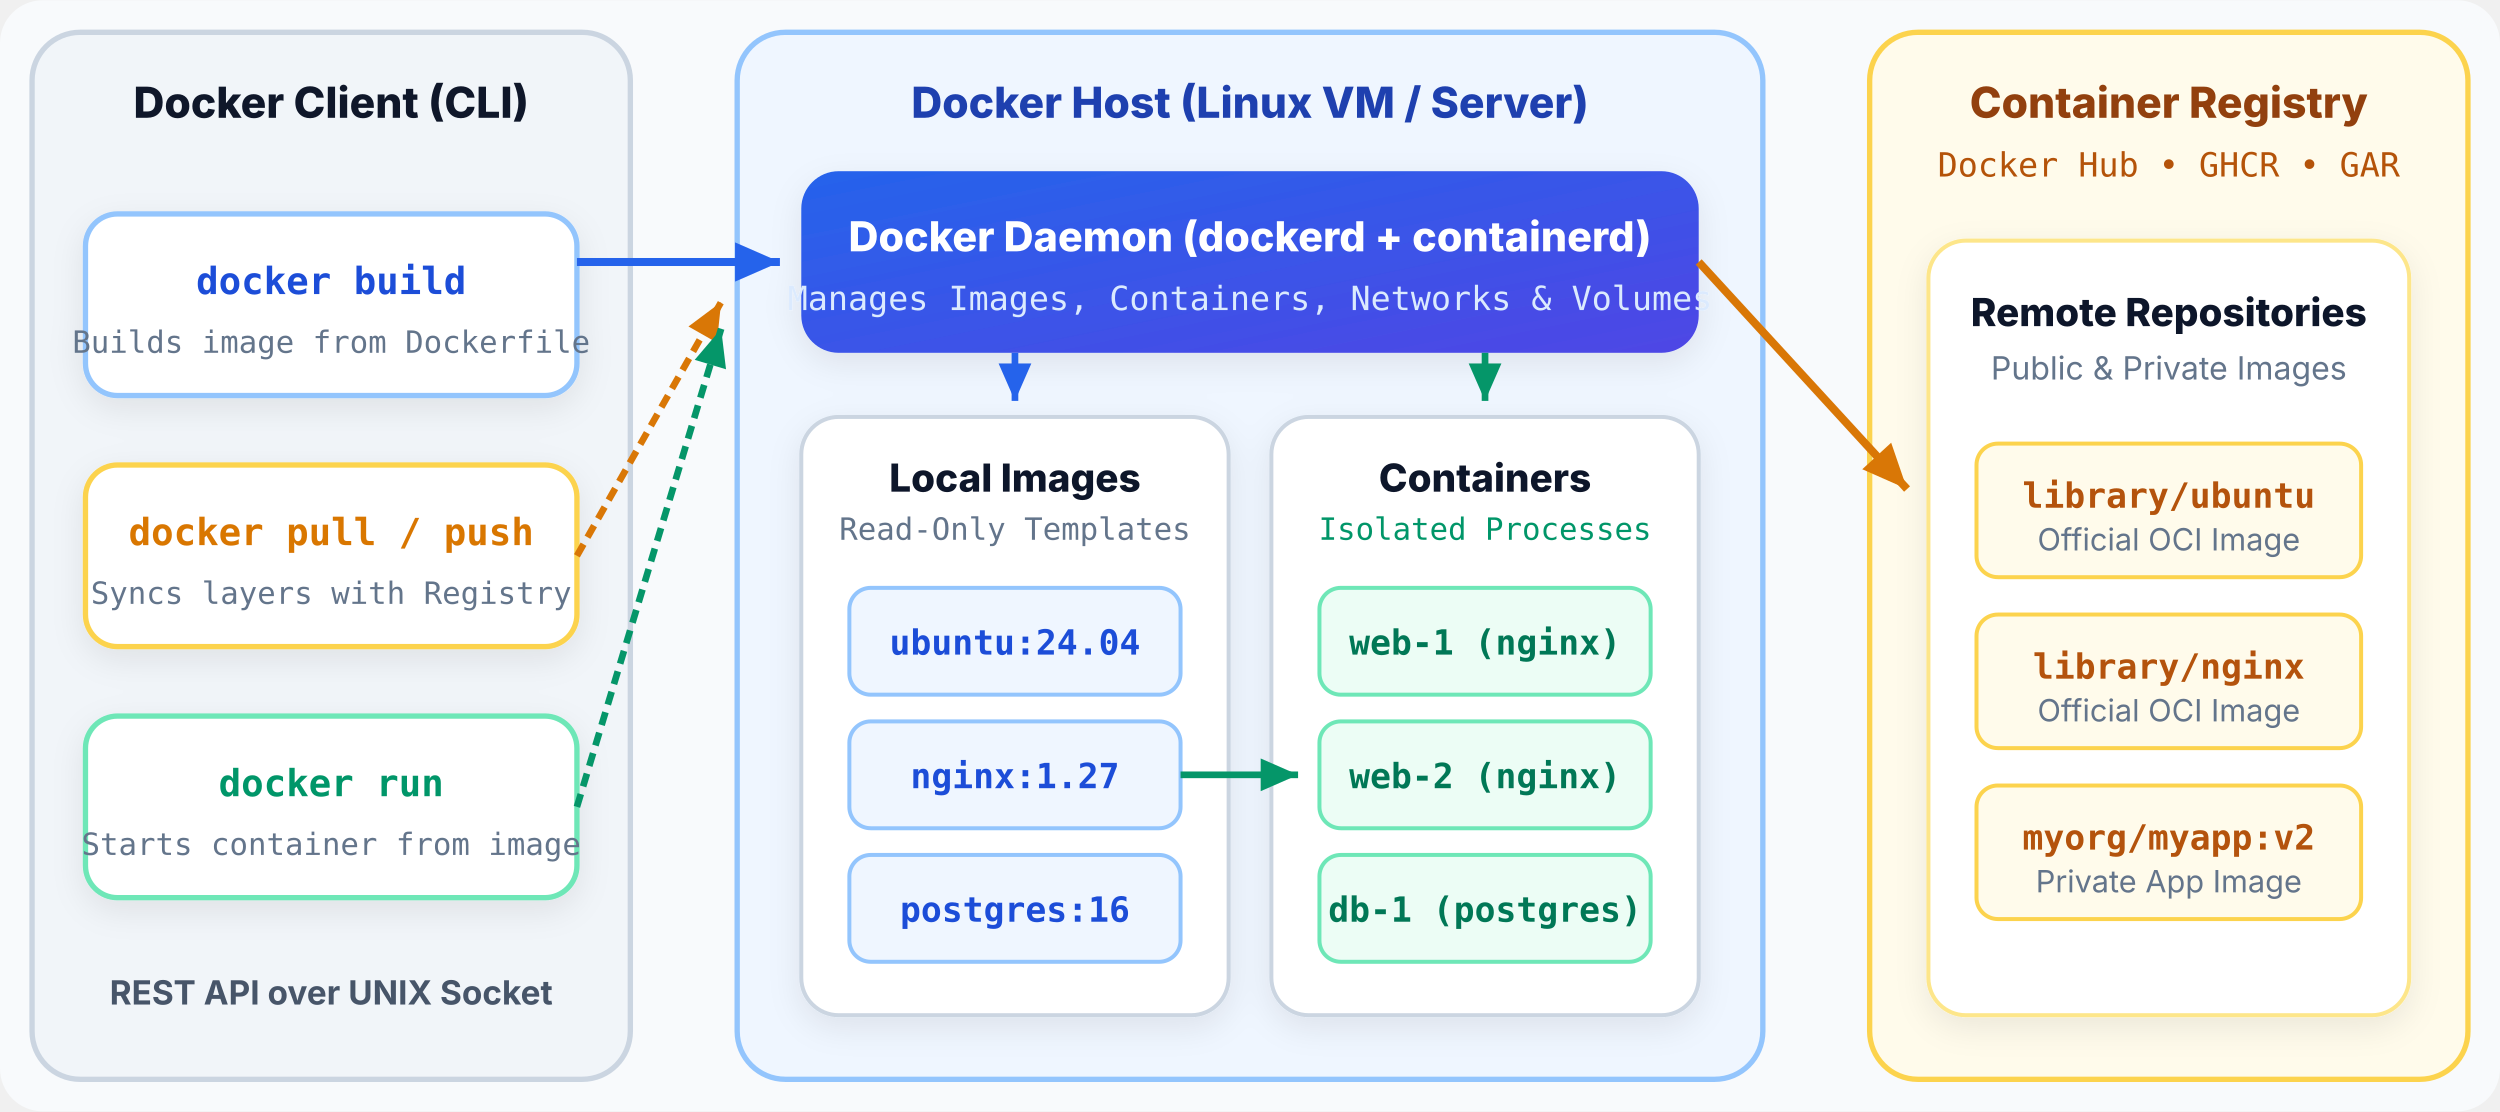
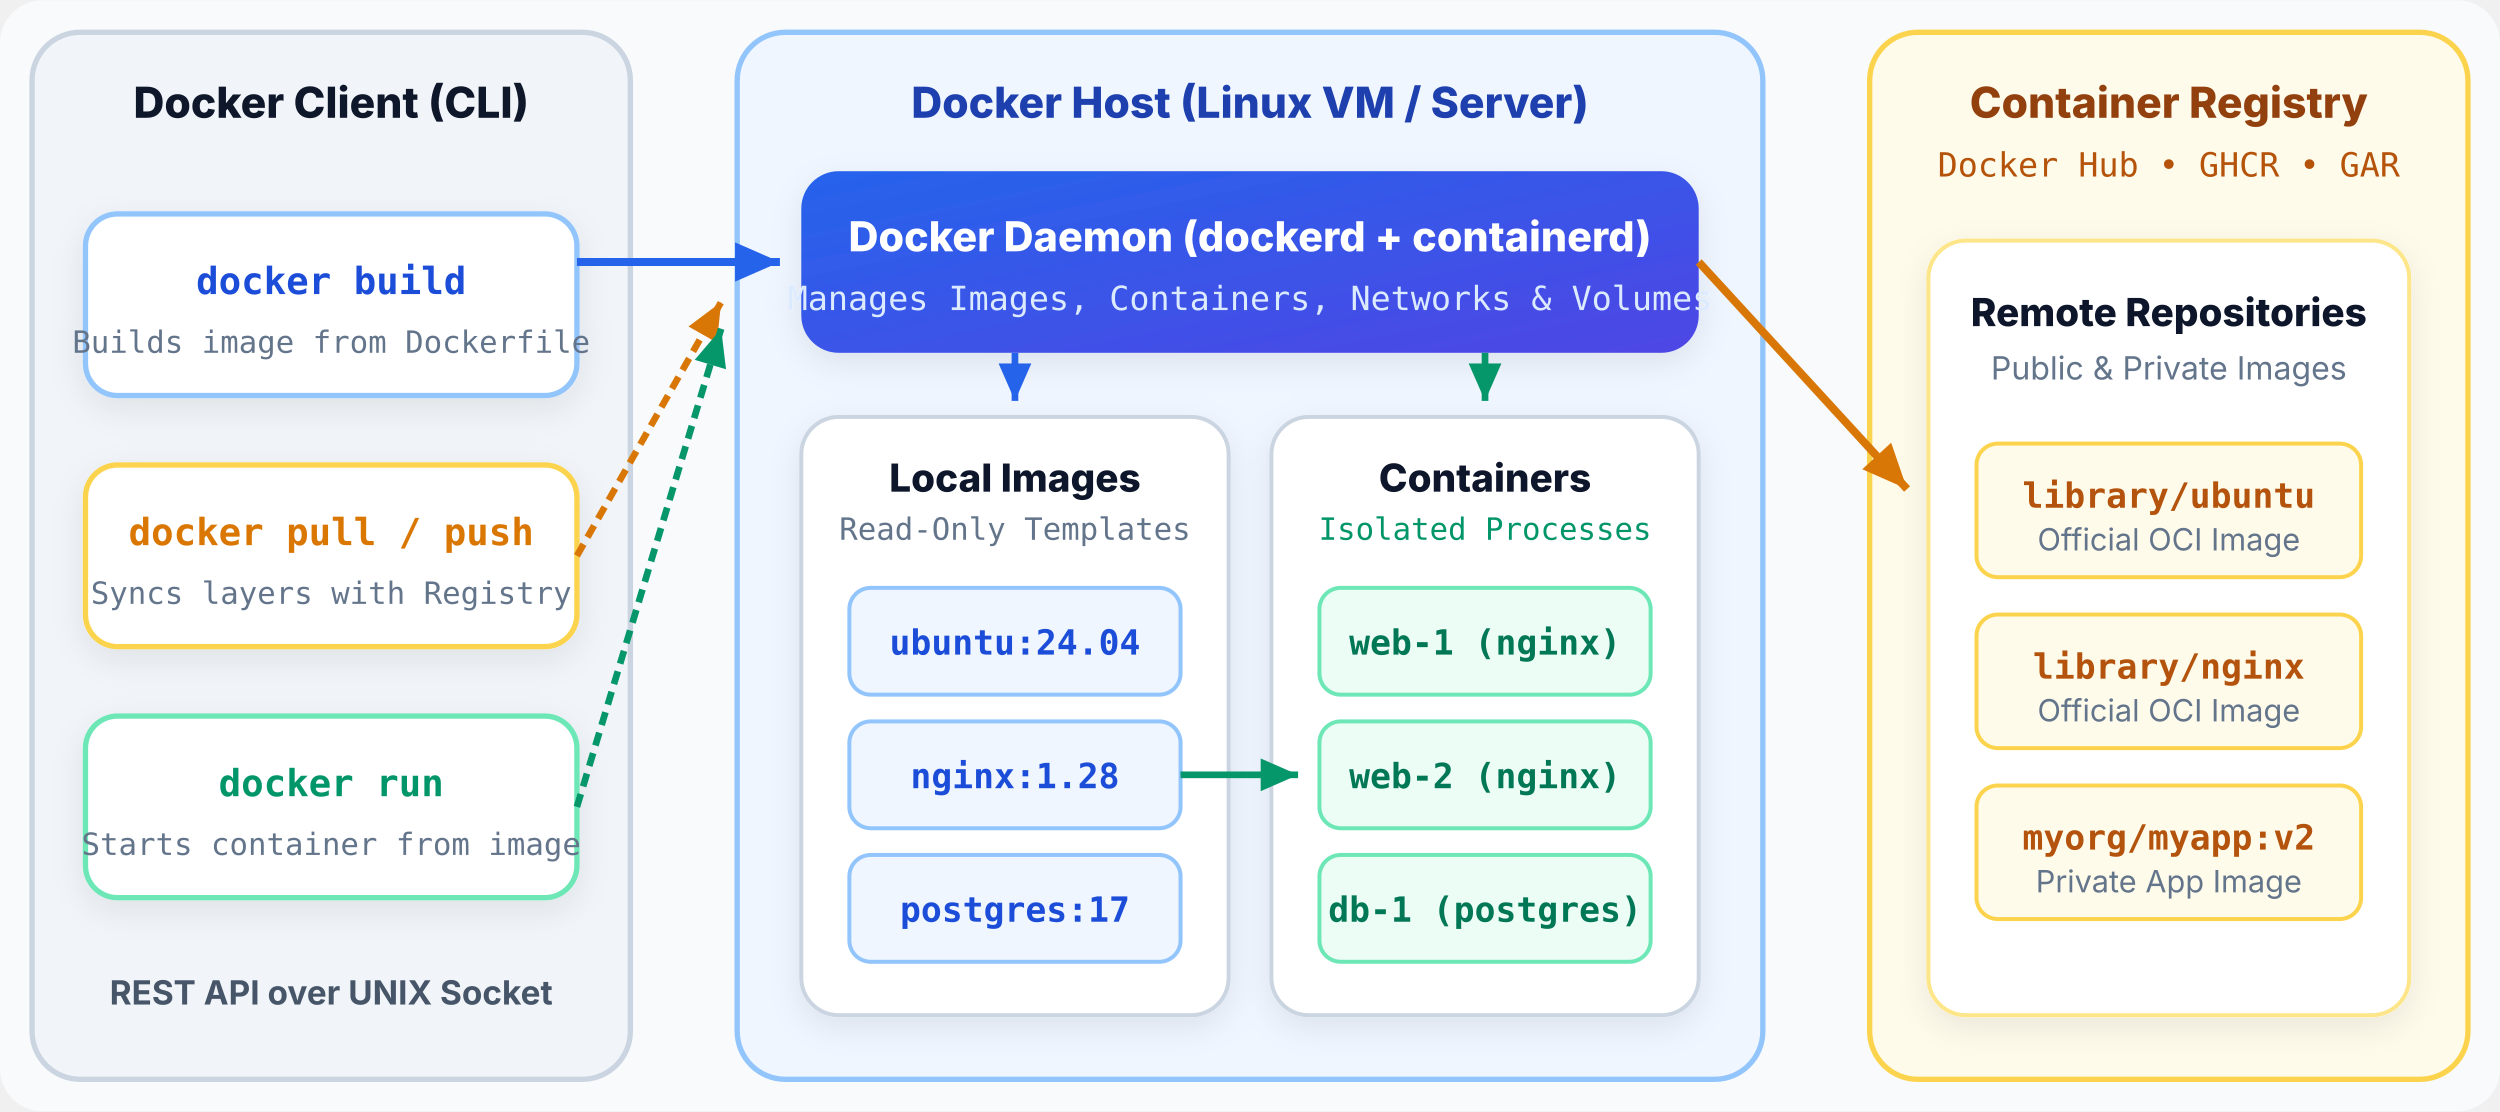
<svg xmlns="http://www.w3.org/2000/svg" viewBox="12 12 936 416" width="1120" height="498" font-family="'Inter', -apple-system, BlinkMacSystemFont, 'Segoe UI', sans-serif">
  <defs>
    <linearGradient id="dkArchGrad" x1="0" y1="0" x2="1" y2="1">
      <stop offset="0%" stop-color="#2563eb" />
      <stop offset="100%" stop-color="#4f46e5" />
    </linearGradient>
    <marker id="dkArrowBlue" viewBox="0 0 10 10" refX="8" refY="5" markerWidth="7" markerHeight="7" orient="auto-start-reverse">
      <path d="M 0 1.5 L 8 5 L 0 8.5 z" fill="#2563eb" />
    </marker>
    <marker id="dkArrowGreen" viewBox="0 0 10 10" refX="8" refY="5" markerWidth="7" markerHeight="7" orient="auto-start-reverse">
      <path d="M 0 1.5 L 8 5 L 0 8.5 z" fill="#059669" />
    </marker>
    <marker id="dkArrowAmber" viewBox="0 0 10 10" refX="8" refY="5" markerWidth="7" markerHeight="7" orient="auto-start-reverse">
      <path d="M 0 1.5 L 8 5 L 0 8.5 z" fill="#d97706" />
    </marker>
    <filter id="dkShadow" x="-10%" y="-10%" width="120%" height="125%">
      <feDropShadow dx="0" dy="4" stdDeviation="6" flood-color="#0f172a" flood-opacity="0.08" />
    </filter>
  </defs>
  <rect x="12" y="12" width="936" height="416" rx="16" fill="#f8fafc" />
  <rect x="24" y="24" width="224" height="392" rx="18" fill="#f1f5f9" stroke="#cbd5e1" stroke-width="2" />
  <text x="136" y="56" text-anchor="middle" font-size="16" font-weight="800" fill="#0f172a">Docker Client (CLI)</text>
  <g filter="url(#dkShadow)" text-anchor="middle" font-family="'JetBrains Mono', monospace">
    <rect x="44" y="92" width="184" height="68" rx="12" fill="#ffffff" stroke="#93c5fd" stroke-width="2" />
    <text x="136" y="122" font-size="14" font-weight="800" fill="#1d4ed8">docker build</text>
    <text x="136" y="144" font-size="11.5" fill="#64748b">Builds image from Dockerfile</text>
    <rect x="44" y="186" width="184" height="68" rx="12" fill="#ffffff" stroke="#fcd34d" stroke-width="2" />
    <text x="136" y="216" font-size="14" font-weight="800" fill="#d97706">docker pull / push</text>
    <text x="136" y="238" font-size="11.5" fill="#64748b">Syncs layers with Registry</text>
    <rect x="44" y="280" width="184" height="68" rx="12" fill="#ffffff" stroke="#6ee7b7" stroke-width="2" />
    <text x="136" y="310" font-size="14" font-weight="800" fill="#059669">docker run</text>
    <text x="136" y="332" font-size="11.5" fill="#64748b">Starts container from image</text>
  </g>
  <text x="136" y="388" text-anchor="middle" font-size="12.5" font-weight="700" fill="#475569">REST API over UNIX Socket</text>
  <rect x="288" y="24" width="384" height="392" rx="18" fill="#eff6ff" stroke="#93c5fd" stroke-width="2" />
  <text x="480" y="56" text-anchor="middle" font-size="16" font-weight="800" fill="#1e40af">Docker Host (Linux VM / Server)</text>
  <g filter="url(#dkShadow)" text-anchor="middle">
    <rect x="312" y="76" width="336" height="68" rx="14" fill="url(#dkArchGrad)" />
    <text x="480" y="106" font-size="15.5" font-weight="800" fill="#ffffff">Docker Daemon (dockerd + containerd)</text>
    <text x="480" y="128" font-size="12.5" font-family="'JetBrains Mono', monospace" fill="#dbeafe">Manages Images, Containers, Networks &amp; Volumes</text>
    <rect x="312" y="168" width="160" height="224" rx="14" fill="#ffffff" stroke="#cbd5e1" stroke-width="1.5" />
    <text x="392" y="196" font-size="14.5" font-weight="800" fill="#0f172a">Local Images</text>
    <text x="392" y="214" font-size="11.5" font-family="'JetBrains Mono', monospace" fill="#64748b">Read-Only Templates</text>
    <rect x="330" y="232" width="124" height="40" rx="8" fill="#eff6ff" stroke="#93c5fd" stroke-width="1.5" />
    <text x="392" y="257" font-size="13" font-family="'JetBrains Mono', monospace" font-weight="700" fill="#1d4ed8">ubuntu:24.04</text>
    <rect x="330" y="282" width="124" height="40" rx="8" fill="#eff6ff" stroke="#93c5fd" stroke-width="1.5" />
-     <text x="392" y="307" font-size="13" font-family="'JetBrains Mono', monospace" font-weight="700" fill="#1d4ed8">nginx:1.27</text>
+     <text x="392" y="307" font-size="13" font-family="'JetBrains Mono', monospace" font-weight="700" fill="#1d4ed8">nginx:1.28</text>
    <rect x="330" y="332" width="124" height="40" rx="8" fill="#eff6ff" stroke="#93c5fd" stroke-width="1.5" />
-     <text x="392" y="357" font-size="13" font-family="'JetBrains Mono', monospace" font-weight="700" fill="#1d4ed8">postgres:16</text>
+     <text x="392" y="357" font-size="13" font-family="'JetBrains Mono', monospace" font-weight="700" fill="#1d4ed8">postgres:17</text>
    <rect x="488" y="168" width="160" height="224" rx="14" fill="#ffffff" stroke="#cbd5e1" stroke-width="1.5" />
    <text x="568" y="196" font-size="14.5" font-weight="800" fill="#0f172a">Containers</text>
    <text x="568" y="214" font-size="11.5" font-family="'JetBrains Mono', monospace" fill="#059669">Isolated Processes</text>
    <rect x="506" y="232" width="124" height="40" rx="8" fill="#ecfdf5" stroke="#6ee7b7" stroke-width="1.5" />
    <text x="568" y="257" font-size="13" font-family="'JetBrains Mono', monospace" font-weight="700" fill="#047857">web-1 (nginx)</text>
    <rect x="506" y="282" width="124" height="40" rx="8" fill="#ecfdf5" stroke="#6ee7b7" stroke-width="1.5" />
    <text x="568" y="307" font-size="13" font-family="'JetBrains Mono', monospace" font-weight="700" fill="#047857">web-2 (nginx)</text>
    <rect x="506" y="332" width="124" height="40" rx="8" fill="#ecfdf5" stroke="#6ee7b7" stroke-width="1.5" />
    <text x="568" y="357" font-size="13" font-family="'JetBrains Mono', monospace" font-weight="700" fill="#047857">db-1 (postgres)</text>
  </g>
  <rect x="712" y="24" width="224" height="392" rx="18" fill="#fffbeb" stroke="#fcd34d" stroke-width="2" />
  <text x="824" y="56" text-anchor="middle" font-size="16" font-weight="800" fill="#92400e">Container Registry</text>
  <text x="824" y="78" text-anchor="middle" font-size="12.5" font-family="'JetBrains Mono', monospace" fill="#b45309">Docker Hub • GHCR • GAR</text>
  <g filter="url(#dkShadow)" text-anchor="middle">
    <rect x="734" y="102" width="180" height="290" rx="14" fill="#ffffff" stroke="#fde68a" stroke-width="1.5" />
    <text x="824" y="134" font-size="14.5" font-weight="800" fill="#0f172a">Remote Repositories</text>
    <text x="824" y="154" font-size="12" fill="#64748b">Public &amp; Private Images</text>
    <rect x="752" y="178" width="144" height="50" rx="8" fill="#fffbeb" stroke="#fcd34d" stroke-width="1.5" />
    <text x="824" y="202" font-size="13" font-family="'JetBrains Mono', monospace" font-weight="700" fill="#b45309">library/ubuntu</text>
    <text x="824" y="218" font-size="11.5" fill="#64748b">Official OCI Image</text>
    <rect x="752" y="242" width="144" height="50" rx="8" fill="#fffbeb" stroke="#fcd34d" stroke-width="1.5" />
    <text x="824" y="266" font-size="13" font-family="'JetBrains Mono', monospace" font-weight="700" fill="#b45309">library/nginx</text>
    <text x="824" y="282" font-size="11.5" fill="#64748b">Official OCI Image</text>
    <rect x="752" y="306" width="144" height="50" rx="8" fill="#fffbeb" stroke="#fcd34d" stroke-width="1.5" />
    <text x="824" y="330" font-size="13" font-family="'JetBrains Mono', monospace" font-weight="700" fill="#b45309">myorg/myapp:v2</text>
    <text x="824" y="346" font-size="11.5" fill="#64748b">Private App Image</text>
  </g>
  <line x1="228" y1="110" x2="304" y2="110" stroke="#2563eb" stroke-width="3" marker-end="url(#dkArrowBlue)" />
  <line x1="228" y1="220" x2="282" y2="125" stroke="#d97706" stroke-width="2.5" stroke-dasharray="5 3" marker-end="url(#dkArrowAmber)" />
  <line x1="228" y1="314" x2="282" y2="135" stroke="#059669" stroke-width="2.5" stroke-dasharray="5 3" marker-end="url(#dkArrowGreen)" />
  <line x1="392" y1="144" x2="392" y2="162" stroke="#2563eb" stroke-width="2.5" marker-end="url(#dkArrowBlue)" />
  <line x1="568" y1="144" x2="568" y2="162" stroke="#059669" stroke-width="2.5" marker-end="url(#dkArrowGreen)" />
  <line x1="454" y1="302" x2="498" y2="302" stroke="#059669" stroke-width="2.5" marker-end="url(#dkArrowGreen)" />
  <line x1="648" y1="110" x2="726" y2="195" stroke="#d97706" stroke-width="3" marker-end="url(#dkArrowAmber)" />
</svg>
